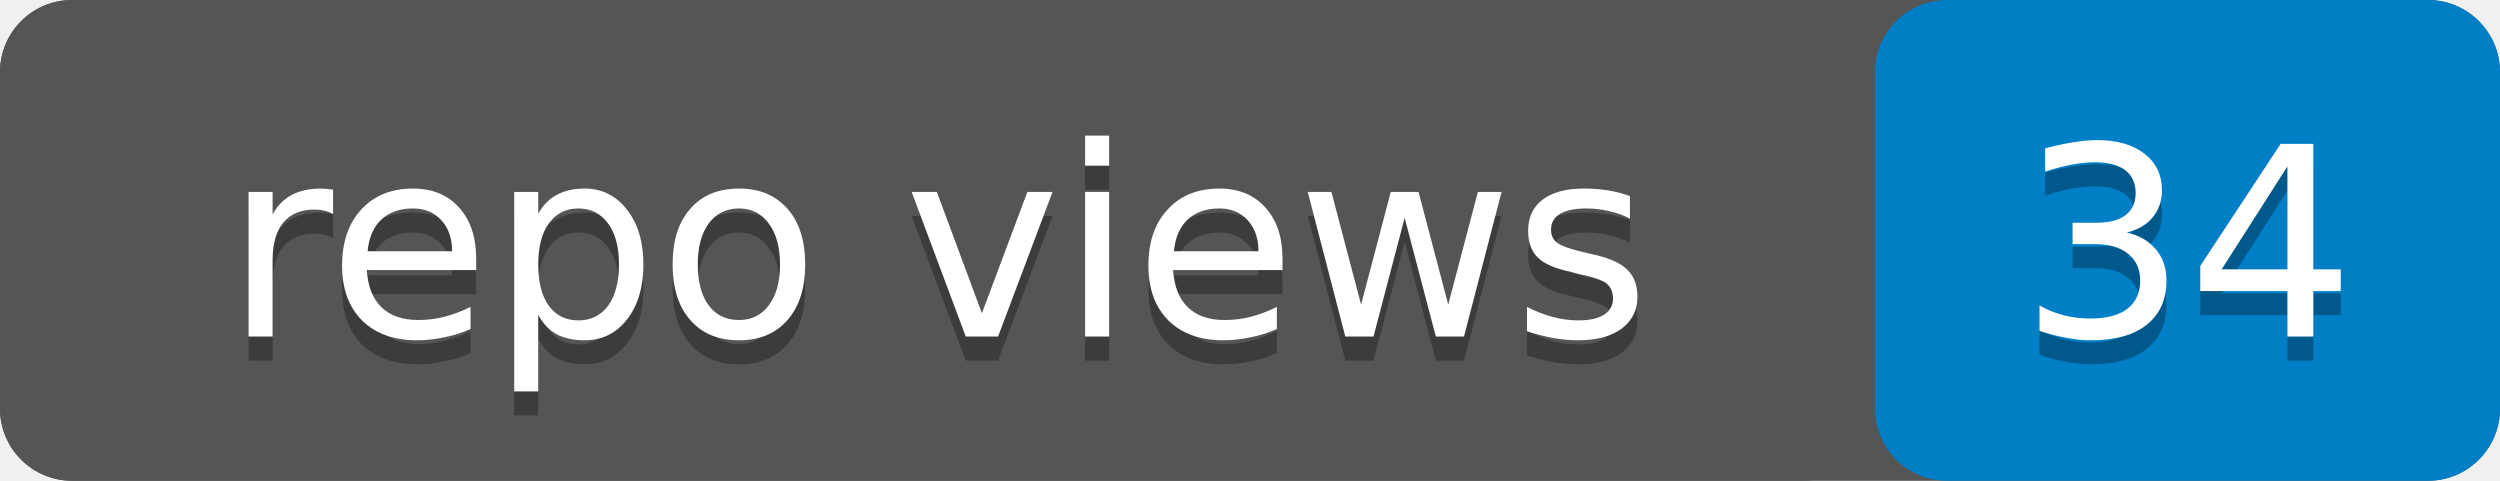
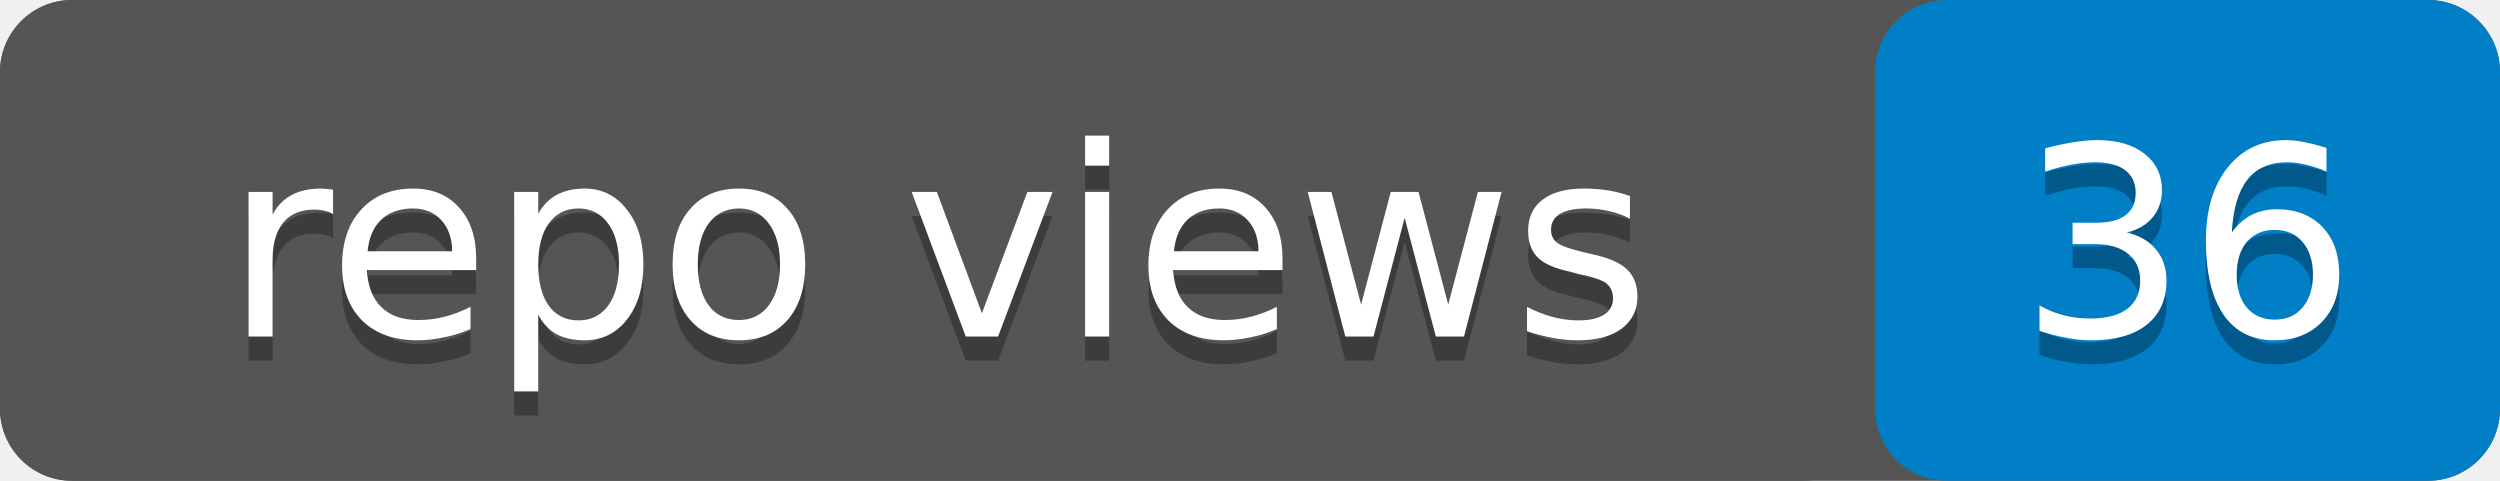
- <svg xmlns="http://www.w3.org/2000/svg" width="104" height="20" role="img" aria-label="repo views: 34">
+ <svg xmlns="http://www.w3.org/2000/svg" width="104" height="20" role="img" aria-label="repo views: 36">
  <rect width="104" height="20" rx="3" fill="#555" />
  <rect x="78" width="26" height="20" rx="3" fill="#007ec6" />
  <rect width="78" height="20" rx="3" fill="#555" />
  <g fill="#fff" text-anchor="middle" font-family="Verdana,Geneva,DejaVu Sans,sans-serif" font-size="11">
    <text x="39" y="15" fill="#010101" fill-opacity=".3">repo views</text>
    <text x="39" y="14">repo views</text>
-     <text x="91" y="15" fill="#010101" fill-opacity=".3">34</text>
-     <text x="91" y="14">34</text>
+     <text x="91" y="15" fill="#010101" fill-opacity=".3">36</text>
+     <text x="91" y="14">36</text>
  </g>
</svg>
